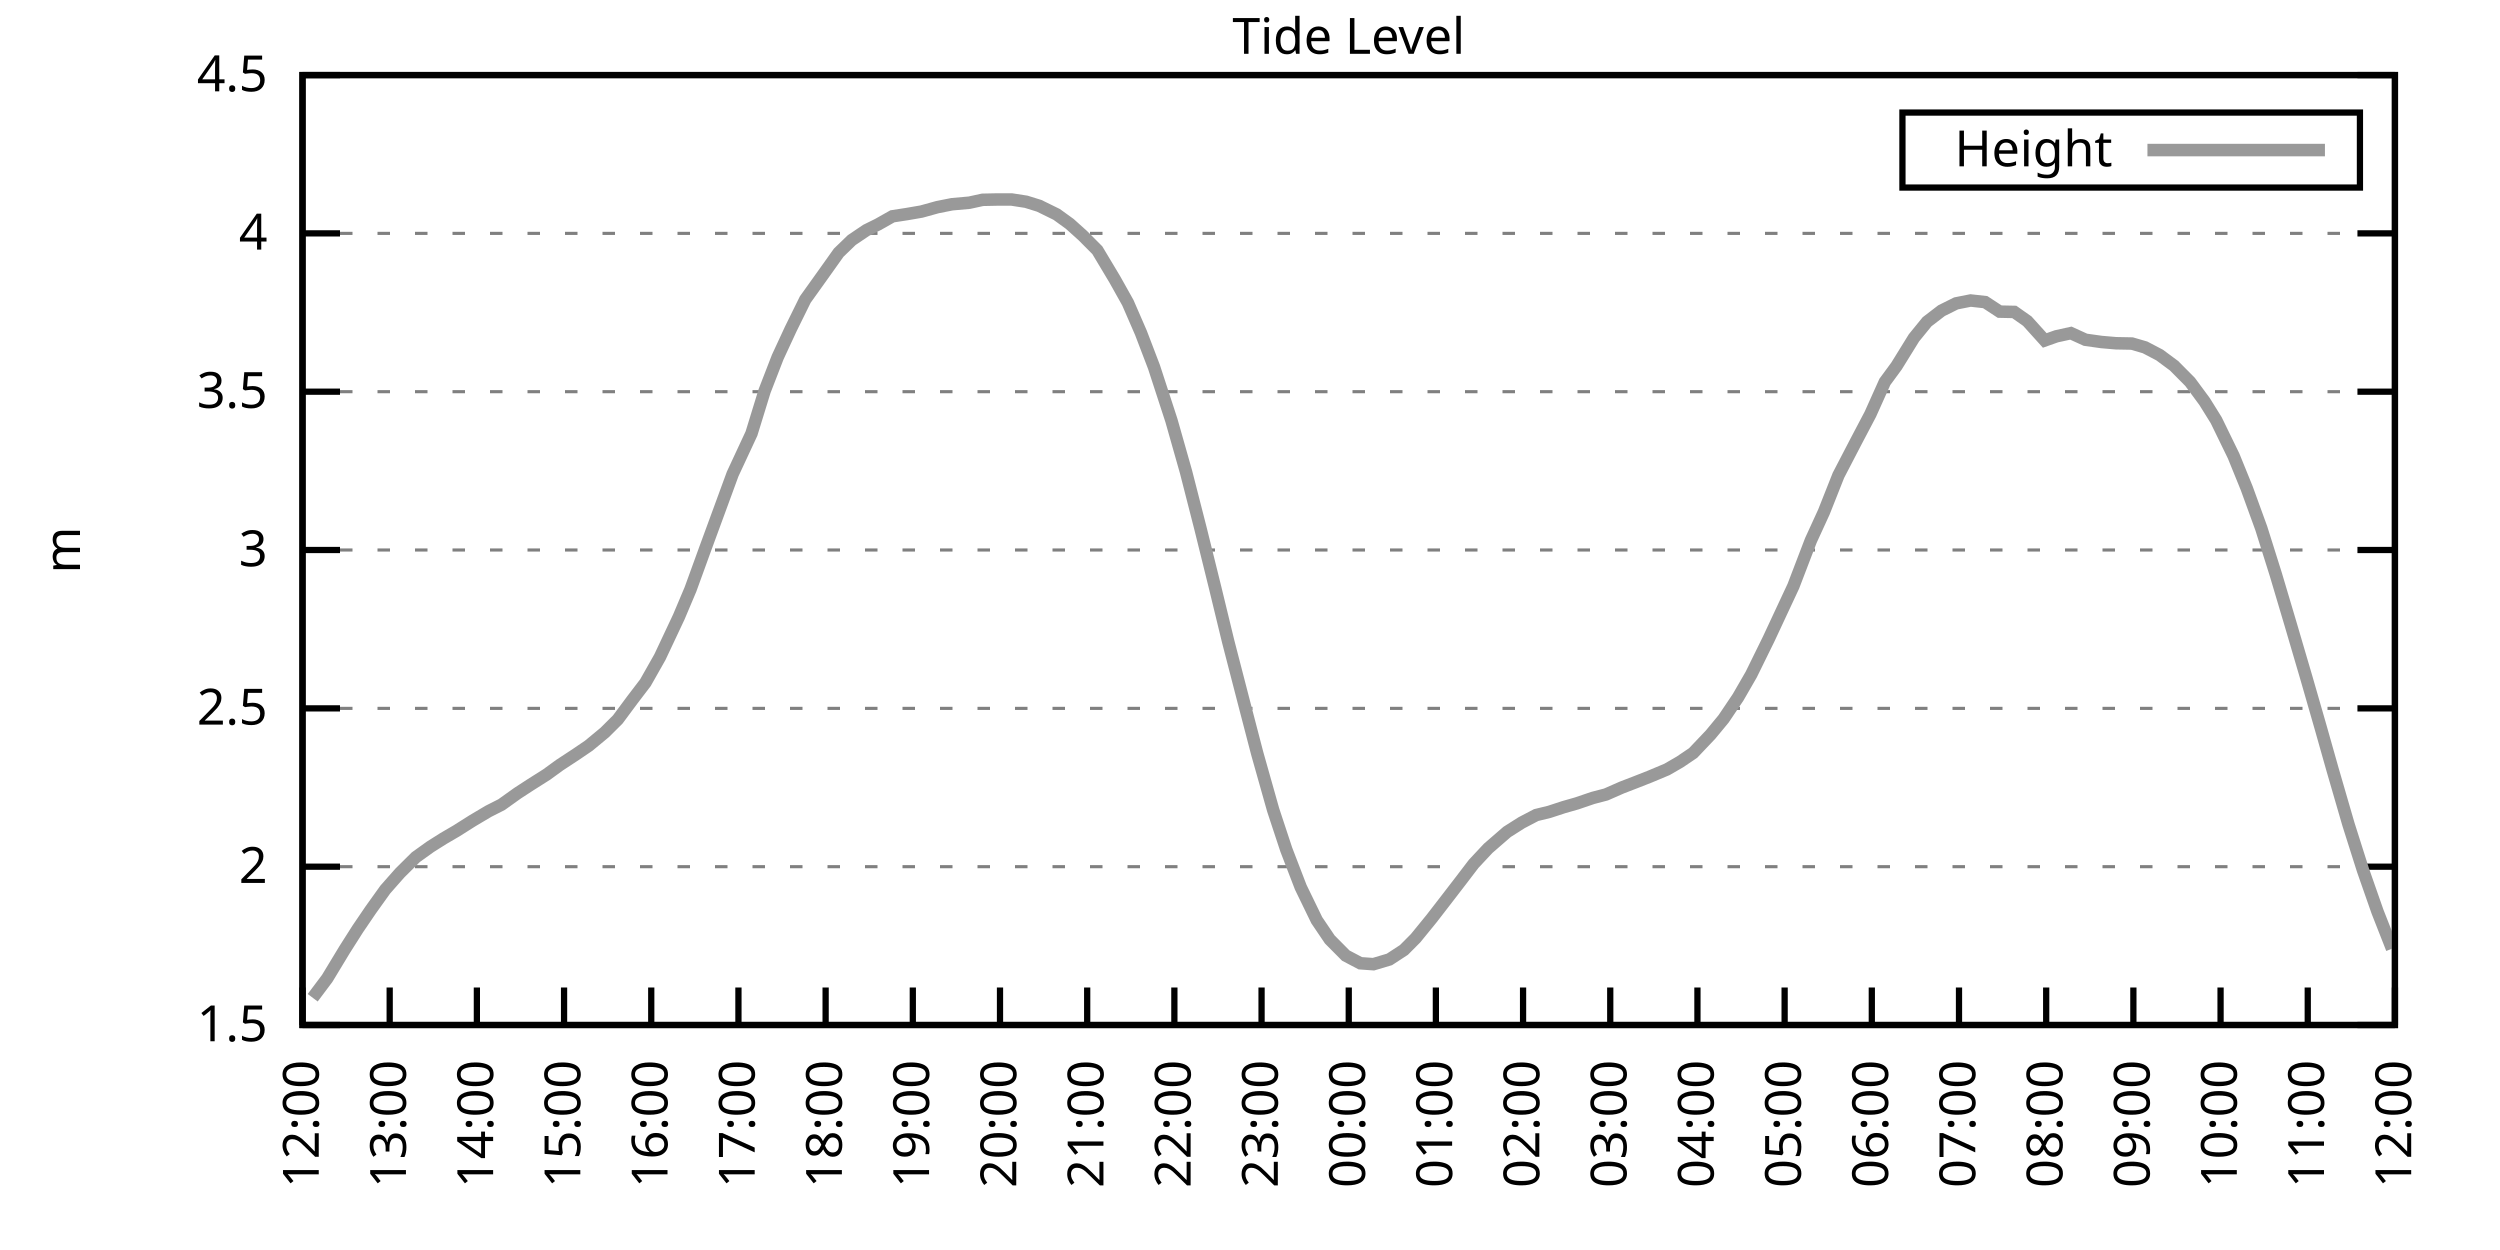
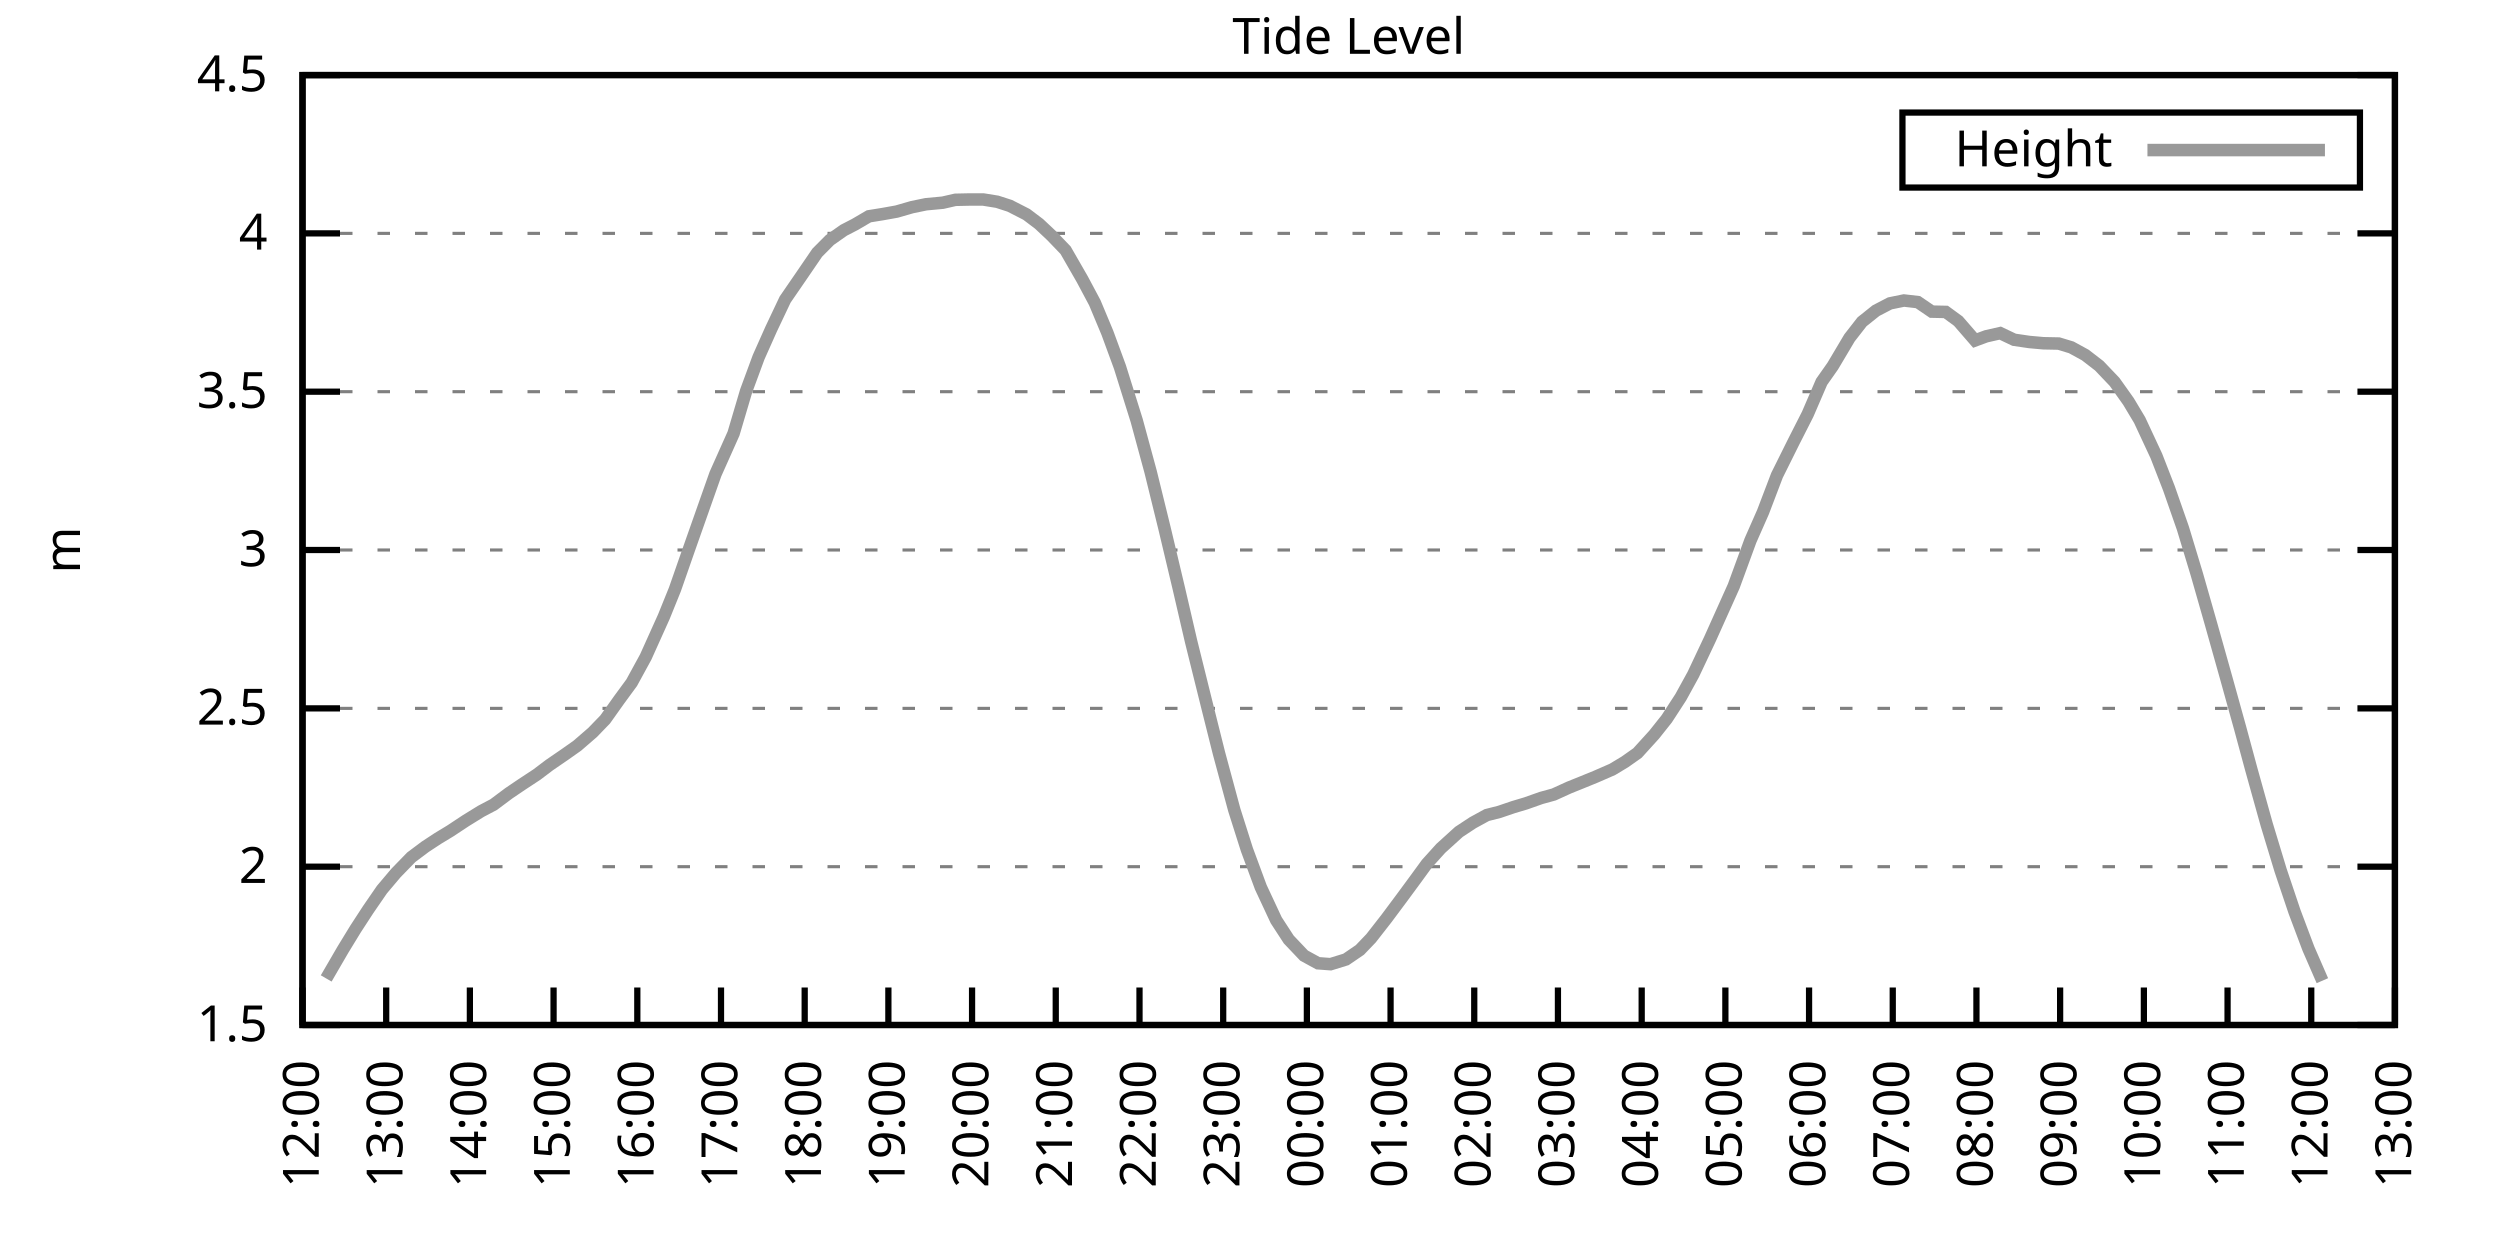
<svg xmlns="http://www.w3.org/2000/svg" xmlns:xlink="http://www.w3.org/1999/xlink" width="400" height="200" viewBox="0 0 400 200">
  <g id="gnuplot_canvas">
    <rect x="0" y="0" width="400" height="200" fill="none" />
    <defs>
      <circle id="gpDot" r="0.5" stroke-width="0.5" stroke="currentColor" />
      <path id="gpPt0" stroke-width="0.333" stroke="currentColor" d="M-1,0 h2 M0,-1 v2" />
      <path id="gpPt1" stroke-width="0.333" stroke="currentColor" d="M-1,-1 L1,1 M1,-1 L-1,1" />
      <path id="gpPt2" stroke-width="0.333" stroke="currentColor" d="M-1,0 L1,0 M0,-1 L0,1 M-1,-1 L1,1 M-1,1 L1,-1" />
      <rect id="gpPt3" stroke-width="0.333" stroke="currentColor" x="-1" y="-1" width="2" height="2" />
      <rect id="gpPt4" stroke-width="0.333" stroke="currentColor" fill="currentColor" x="-1" y="-1" width="2" height="2" />
      <circle id="gpPt5" stroke-width="0.333" stroke="currentColor" cx="0" cy="0" r="1" />
      <use xlink:href="#gpPt5" id="gpPt6" fill="currentColor" stroke="none" />
      <path id="gpPt7" stroke-width="0.333" stroke="currentColor" d="M0,-1.33 L-1.33,0.67 L1.33,0.67 z" />
      <use xlink:href="#gpPt7" id="gpPt8" fill="currentColor" stroke="none" />
      <use xlink:href="#gpPt7" id="gpPt9" stroke="currentColor" transform="rotate(180)" />
      <use xlink:href="#gpPt9" id="gpPt10" fill="currentColor" stroke="none" />
      <use xlink:href="#gpPt3" id="gpPt11" stroke="currentColor" transform="rotate(45)" />
      <use xlink:href="#gpPt11" id="gpPt12" fill="currentColor" stroke="none" />
      <path id="gpPt13" stroke-width="0.333" stroke="currentColor" d="M0,1.330 L1.265,0.411 L0.782,-1.067 L-0.782,-1.076 L-1.265,0.411 z" />
      <use xlink:href="#gpPt13" id="gpPt14" fill="currentColor" stroke="none" />
      <filter id="textbox" filterUnits="objectBoundingBox" x="0" y="0" height="1" width="1">
        <feFlood flood-color="white" flood-opacity="1" result="bgnd" />
        <feComposite in="SourceGraphic" in2="bgnd" operator="atop" />
      </filter>
      <filter id="greybox" filterUnits="objectBoundingBox" x="0" y="0" height="1" width="1">
        <feFlood flood-color="lightgrey" flood-opacity="1" result="grey" />
        <feComposite in="SourceGraphic" in2="grey" operator="atop" />
      </filter>
    </defs>
    <g fill="none" color="white" stroke="currentColor" stroke-width="1.00" stroke-linecap="butt" stroke-linejoin="miter">
</g>
    <g fill="none" color="black" stroke="currentColor" stroke-width="1.00" stroke-linecap="butt" stroke-linejoin="miter">
      <g stroke="none" shape-rendering="crispEdges">
        <polygon fill="rgb(255, 255, 255)" points="48.40,164.00 383.18,164.00 383.18,12.02 48.40,12.02 " />
      </g>
    </g>
    <g fill="none" color="black" stroke="currentColor" stroke-width="1.00" stroke-linecap="butt" stroke-linejoin="miter">
</g>
    <g fill="none" color="black" stroke="black" stroke-width="0.50" stroke-linecap="butt" stroke-linejoin="miter">
</g>
    <g fill="none" color="gray" stroke="currentColor" stroke-width="0.50" stroke-linecap="butt" stroke-linejoin="miter">
      <path stroke="gray" stroke-dasharray="2,4" class="gridline" d="M48.40,164.00 L383.19,164.00  " />
    </g>
    <g fill="none" color="gray" stroke="gray" stroke-width="1.00" stroke-linecap="butt" stroke-linejoin="miter">
</g>
    <g fill="none" color="black" stroke="currentColor" stroke-width="1.00" stroke-linecap="butt" stroke-linejoin="miter">
      <path stroke="black" d="M48.40,164.00 L54.40,164.00 M383.19,164.00 L377.19,164.00  " />
      <g transform="translate(42.80,166.60)" stroke="none" fill="black" font-family="Sans" font-size="8.00" text-anchor="end">
        <text>
          <tspan font-family="Sans"> 1.5</tspan>
        </text>
      </g>
    </g>
    <g fill="none" color="black" stroke="currentColor" stroke-width="1.00" stroke-linecap="butt" stroke-linejoin="miter">
</g>
    <g fill="none" color="black" stroke="black" stroke-width="0.50" stroke-linecap="butt" stroke-linejoin="miter">
</g>
    <g fill="none" color="gray" stroke="currentColor" stroke-width="0.50" stroke-linecap="butt" stroke-linejoin="miter">
      <path stroke="gray" stroke-dasharray="2,4" class="gridline" d="M48.40,138.67 L383.19,138.67  " />
    </g>
    <g fill="none" color="gray" stroke="gray" stroke-width="1.00" stroke-linecap="butt" stroke-linejoin="miter">
</g>
    <g fill="none" color="black" stroke="currentColor" stroke-width="1.00" stroke-linecap="butt" stroke-linejoin="miter">
      <path stroke="black" d="M48.40,138.67 L54.40,138.67 M383.19,138.67 L377.19,138.67  " />
      <g transform="translate(42.80,141.27)" stroke="none" fill="black" font-family="Sans" font-size="8.00" text-anchor="end">
        <text>
          <tspan font-family="Sans"> 2</tspan>
        </text>
      </g>
    </g>
    <g fill="none" color="black" stroke="currentColor" stroke-width="1.00" stroke-linecap="butt" stroke-linejoin="miter">
</g>
    <g fill="none" color="black" stroke="black" stroke-width="0.50" stroke-linecap="butt" stroke-linejoin="miter">
</g>
    <g fill="none" color="gray" stroke="currentColor" stroke-width="0.50" stroke-linecap="butt" stroke-linejoin="miter">
      <path stroke="gray" stroke-dasharray="2,4" class="gridline" d="M48.40,113.34 L383.19,113.34  " />
    </g>
    <g fill="none" color="gray" stroke="gray" stroke-width="1.00" stroke-linecap="butt" stroke-linejoin="miter">
</g>
    <g fill="none" color="black" stroke="currentColor" stroke-width="1.00" stroke-linecap="butt" stroke-linejoin="miter">
      <path stroke="black" d="M48.40,113.34 L54.40,113.34 M383.19,113.34 L377.19,113.34  " />
      <g transform="translate(42.80,115.94)" stroke="none" fill="black" font-family="Sans" font-size="8.00" text-anchor="end">
        <text>
          <tspan font-family="Sans"> 2.5</tspan>
        </text>
      </g>
    </g>
    <g fill="none" color="black" stroke="currentColor" stroke-width="1.00" stroke-linecap="butt" stroke-linejoin="miter">
</g>
    <g fill="none" color="black" stroke="black" stroke-width="0.50" stroke-linecap="butt" stroke-linejoin="miter">
</g>
    <g fill="none" color="gray" stroke="currentColor" stroke-width="0.50" stroke-linecap="butt" stroke-linejoin="miter">
      <path stroke="gray" stroke-dasharray="2,4" class="gridline" d="M48.40,88.00 L383.19,88.00  " />
    </g>
    <g fill="none" color="gray" stroke="gray" stroke-width="1.00" stroke-linecap="butt" stroke-linejoin="miter">
</g>
    <g fill="none" color="black" stroke="currentColor" stroke-width="1.00" stroke-linecap="butt" stroke-linejoin="miter">
      <path stroke="black" d="M48.40,88.00 L54.40,88.00 M383.19,88.00 L377.19,88.00  " />
      <g transform="translate(42.80,90.60)" stroke="none" fill="black" font-family="Sans" font-size="8.00" text-anchor="end">
        <text>
          <tspan font-family="Sans"> 3</tspan>
        </text>
      </g>
    </g>
    <g fill="none" color="black" stroke="currentColor" stroke-width="1.00" stroke-linecap="butt" stroke-linejoin="miter">
</g>
    <g fill="none" color="black" stroke="black" stroke-width="0.50" stroke-linecap="butt" stroke-linejoin="miter">
</g>
    <g fill="none" color="gray" stroke="currentColor" stroke-width="0.50" stroke-linecap="butt" stroke-linejoin="miter">
      <path stroke="gray" stroke-dasharray="2,4" class="gridline" d="M48.40,62.67 L383.19,62.67  " />
    </g>
    <g fill="none" color="gray" stroke="gray" stroke-width="1.00" stroke-linecap="butt" stroke-linejoin="miter">
</g>
    <g fill="none" color="black" stroke="currentColor" stroke-width="1.00" stroke-linecap="butt" stroke-linejoin="miter">
      <path stroke="black" d="M48.40,62.67 L54.40,62.67 M383.19,62.67 L377.19,62.67  " />
      <g transform="translate(42.80,65.27)" stroke="none" fill="black" font-family="Sans" font-size="8.00" text-anchor="end">
        <text>
          <tspan font-family="Sans"> 3.5</tspan>
        </text>
      </g>
    </g>
    <g fill="none" color="black" stroke="currentColor" stroke-width="1.00" stroke-linecap="butt" stroke-linejoin="miter">
</g>
    <g fill="none" color="black" stroke="black" stroke-width="0.50" stroke-linecap="butt" stroke-linejoin="miter">
</g>
    <g fill="none" color="gray" stroke="currentColor" stroke-width="0.50" stroke-linecap="butt" stroke-linejoin="miter">
      <path stroke="gray" stroke-dasharray="2,4" class="gridline" d="M48.40,37.34 L383.19,37.34  " />
    </g>
    <g fill="none" color="gray" stroke="gray" stroke-width="1.00" stroke-linecap="butt" stroke-linejoin="miter">
</g>
    <g fill="none" color="black" stroke="currentColor" stroke-width="1.00" stroke-linecap="butt" stroke-linejoin="miter">
      <path stroke="black" d="M48.40,37.34 L54.40,37.34 M383.19,37.34 L377.19,37.34  " />
      <g transform="translate(42.80,39.94)" stroke="none" fill="black" font-family="Sans" font-size="8.00" text-anchor="end">
        <text>
          <tspan font-family="Sans"> 4</tspan>
        </text>
      </g>
    </g>
    <g fill="none" color="black" stroke="currentColor" stroke-width="1.00" stroke-linecap="butt" stroke-linejoin="miter">
</g>
    <g fill="none" color="black" stroke="black" stroke-width="0.50" stroke-linecap="butt" stroke-linejoin="miter">
</g>
    <g fill="none" color="gray" stroke="currentColor" stroke-width="0.50" stroke-linecap="butt" stroke-linejoin="miter">
      <path stroke="gray" stroke-dasharray="2,4" class="gridline" d="M48.40,12.01 L383.19,12.01  " />
    </g>
    <g fill="none" color="gray" stroke="gray" stroke-width="1.00" stroke-linecap="butt" stroke-linejoin="miter">
</g>
    <g fill="none" color="black" stroke="currentColor" stroke-width="1.00" stroke-linecap="butt" stroke-linejoin="miter">
      <path stroke="black" d="M48.40,12.01 L54.40,12.01 M383.19,12.01 L377.19,12.01  " />
      <g transform="translate(42.80,14.61)" stroke="none" fill="black" font-family="Sans" font-size="8.00" text-anchor="end">
        <text>
          <tspan font-family="Sans"> 4.5</tspan>
        </text>
      </g>
    </g>
    <g fill="none" color="black" stroke="currentColor" stroke-width="1.00" stroke-linecap="butt" stroke-linejoin="miter">
      <path stroke="black" d="M48.40,164.00 L48.40,158.00  " />
      <g transform="translate(51.00,169.60) rotate(270.00)" stroke="none" fill="black" font-family="Sans" font-size="8.00" text-anchor="end">
        <text>
          <tspan font-family="Sans">12:00</tspan>
        </text>
      </g>
    </g>
    <g fill="none" color="black" stroke="currentColor" stroke-width="1.00" stroke-linecap="butt" stroke-linejoin="miter">
-       <path stroke="black" d="M62.35,164.00 L62.35,158.00  " />
-       <g transform="translate(64.95,169.60) rotate(270.00)" stroke="none" fill="black" font-family="Sans" font-size="8.00" text-anchor="end">
+       <path stroke="black" d="M61.79,164.00 L61.79,158.00  " />
+       <g transform="translate(64.39,169.60) rotate(270.00)" stroke="none" fill="black" font-family="Sans" font-size="8.00" text-anchor="end">
        <text>
          <tspan font-family="Sans">13:00</tspan>
        </text>
      </g>
    </g>
    <g fill="none" color="black" stroke="currentColor" stroke-width="1.00" stroke-linecap="butt" stroke-linejoin="miter">
-       <path stroke="black" d="M76.30,164.00 L76.30,158.00  " />
-       <g transform="translate(78.90,169.60) rotate(270.00)" stroke="none" fill="black" font-family="Sans" font-size="8.00" text-anchor="end">
+       <path stroke="black" d="M75.18,164.00 L75.18,158.00  " />
+       <g transform="translate(77.78,169.60) rotate(270.00)" stroke="none" fill="black" font-family="Sans" font-size="8.00" text-anchor="end">
        <text>
          <tspan font-family="Sans">14:00</tspan>
        </text>
      </g>
    </g>
    <g fill="none" color="black" stroke="currentColor" stroke-width="1.00" stroke-linecap="butt" stroke-linejoin="miter">
-       <path stroke="black" d="M90.25,164.00 L90.25,158.00  " />
-       <g transform="translate(92.85,169.60) rotate(270.00)" stroke="none" fill="black" font-family="Sans" font-size="8.00" text-anchor="end">
+       <path stroke="black" d="M88.57,164.00 L88.57,158.00  " />
+       <g transform="translate(91.17,169.60) rotate(270.00)" stroke="none" fill="black" font-family="Sans" font-size="8.00" text-anchor="end">
        <text>
          <tspan font-family="Sans">15:00</tspan>
        </text>
      </g>
    </g>
    <g fill="none" color="black" stroke="currentColor" stroke-width="1.00" stroke-linecap="butt" stroke-linejoin="miter">
-       <path stroke="black" d="M104.20,164.00 L104.20,158.00  " />
-       <g transform="translate(106.80,169.60) rotate(270.00)" stroke="none" fill="black" font-family="Sans" font-size="8.00" text-anchor="end">
+       <path stroke="black" d="M101.97,164.00 L101.97,158.00  " />
+       <g transform="translate(104.57,169.60) rotate(270.00)" stroke="none" fill="black" font-family="Sans" font-size="8.00" text-anchor="end">
        <text>
          <tspan font-family="Sans">16:00</tspan>
        </text>
      </g>
    </g>
    <g fill="none" color="black" stroke="currentColor" stroke-width="1.00" stroke-linecap="butt" stroke-linejoin="miter">
-       <path stroke="black" d="M118.15,164.00 L118.15,158.00  " />
-       <g transform="translate(120.75,169.60) rotate(270.00)" stroke="none" fill="black" font-family="Sans" font-size="8.00" text-anchor="end">
+       <path stroke="black" d="M115.36,164.00 L115.36,158.00  " />
+       <g transform="translate(117.96,169.60) rotate(270.00)" stroke="none" fill="black" font-family="Sans" font-size="8.00" text-anchor="end">
        <text>
          <tspan font-family="Sans">17:00</tspan>
        </text>
      </g>
    </g>
    <g fill="none" color="black" stroke="currentColor" stroke-width="1.00" stroke-linecap="butt" stroke-linejoin="miter">
-       <path stroke="black" d="M132.10,164.00 L132.10,158.00  " />
-       <g transform="translate(134.70,169.60) rotate(270.00)" stroke="none" fill="black" font-family="Sans" font-size="8.00" text-anchor="end">
+       <path stroke="black" d="M128.75,164.00 L128.75,158.00  " />
+       <g transform="translate(131.35,169.60) rotate(270.00)" stroke="none" fill="black" font-family="Sans" font-size="8.00" text-anchor="end">
        <text>
          <tspan font-family="Sans">18:00</tspan>
        </text>
      </g>
    </g>
    <g fill="none" color="black" stroke="currentColor" stroke-width="1.00" stroke-linecap="butt" stroke-linejoin="miter">
-       <path stroke="black" d="M146.05,164.00 L146.05,158.00  " />
-       <g transform="translate(148.65,169.60) rotate(270.00)" stroke="none" fill="black" font-family="Sans" font-size="8.00" text-anchor="end">
+       <path stroke="black" d="M142.14,164.00 L142.14,158.00  " />
+       <g transform="translate(144.74,169.60) rotate(270.00)" stroke="none" fill="black" font-family="Sans" font-size="8.00" text-anchor="end">
        <text>
          <tspan font-family="Sans">19:00</tspan>
        </text>
      </g>
    </g>
    <g fill="none" color="black" stroke="currentColor" stroke-width="1.00" stroke-linecap="butt" stroke-linejoin="miter">
-       <path stroke="black" d="M160.00,164.00 L160.00,158.00  " />
-       <g transform="translate(162.60,169.60) rotate(270.00)" stroke="none" fill="black" font-family="Sans" font-size="8.00" text-anchor="end">
+       <path stroke="black" d="M155.53,164.00 L155.53,158.00  " />
+       <g transform="translate(158.13,169.60) rotate(270.00)" stroke="none" fill="black" font-family="Sans" font-size="8.00" text-anchor="end">
        <text>
          <tspan font-family="Sans">20:00</tspan>
        </text>
      </g>
    </g>
    <g fill="none" color="black" stroke="currentColor" stroke-width="1.00" stroke-linecap="butt" stroke-linejoin="miter">
-       <path stroke="black" d="M173.95,164.00 L173.95,158.00  " />
-       <g transform="translate(176.55,169.60) rotate(270.00)" stroke="none" fill="black" font-family="Sans" font-size="8.00" text-anchor="end">
+       <path stroke="black" d="M168.92,164.00 L168.92,158.00  " />
+       <g transform="translate(171.52,169.60) rotate(270.00)" stroke="none" fill="black" font-family="Sans" font-size="8.00" text-anchor="end">
        <text>
          <tspan font-family="Sans">21:00</tspan>
        </text>
      </g>
    </g>
    <g fill="none" color="black" stroke="currentColor" stroke-width="1.00" stroke-linecap="butt" stroke-linejoin="miter">
-       <path stroke="black" d="M187.90,164.00 L187.90,158.00  " />
-       <g transform="translate(190.50,169.60) rotate(270.00)" stroke="none" fill="black" font-family="Sans" font-size="8.00" text-anchor="end">
+       <path stroke="black" d="M182.32,164.00 L182.32,158.00  " />
+       <g transform="translate(184.92,169.60) rotate(270.00)" stroke="none" fill="black" font-family="Sans" font-size="8.00" text-anchor="end">
        <text>
          <tspan font-family="Sans">22:00</tspan>
        </text>
      </g>
    </g>
    <g fill="none" color="black" stroke="currentColor" stroke-width="1.00" stroke-linecap="butt" stroke-linejoin="miter">
-       <path stroke="black" d="M201.85,164.00 L201.85,158.00  " />
-       <g transform="translate(204.45,169.60) rotate(270.00)" stroke="none" fill="black" font-family="Sans" font-size="8.00" text-anchor="end">
+       <path stroke="black" d="M195.71,164.00 L195.71,158.00  " />
+       <g transform="translate(198.31,169.60) rotate(270.00)" stroke="none" fill="black" font-family="Sans" font-size="8.00" text-anchor="end">
        <text>
          <tspan font-family="Sans">23:00</tspan>
        </text>
      </g>
    </g>
    <g fill="none" color="black" stroke="currentColor" stroke-width="1.00" stroke-linecap="butt" stroke-linejoin="miter">
-       <path stroke="black" d="M215.80,164.00 L215.80,158.00  " />
-       <g transform="translate(218.40,169.60) rotate(270.00)" stroke="none" fill="black" font-family="Sans" font-size="8.00" text-anchor="end">
+       <path stroke="black" d="M209.10,164.00 L209.10,158.00  " />
+       <g transform="translate(211.70,169.60) rotate(270.00)" stroke="none" fill="black" font-family="Sans" font-size="8.00" text-anchor="end">
        <text>
          <tspan font-family="Sans">00:00</tspan>
        </text>
      </g>
    </g>
    <g fill="none" color="black" stroke="currentColor" stroke-width="1.00" stroke-linecap="butt" stroke-linejoin="miter">
-       <path stroke="black" d="M229.74,164.00 L229.74,158.00  " />
-       <g transform="translate(232.34,169.60) rotate(270.00)" stroke="none" fill="black" font-family="Sans" font-size="8.00" text-anchor="end">
+       <path stroke="black" d="M222.49,164.00 L222.49,158.00  " />
+       <g transform="translate(225.09,169.60) rotate(270.00)" stroke="none" fill="black" font-family="Sans" font-size="8.00" text-anchor="end">
        <text>
          <tspan font-family="Sans">01:00</tspan>
        </text>
      </g>
    </g>
    <g fill="none" color="black" stroke="currentColor" stroke-width="1.00" stroke-linecap="butt" stroke-linejoin="miter">
-       <path stroke="black" d="M243.69,164.00 L243.69,158.00  " />
-       <g transform="translate(246.29,169.60) rotate(270.00)" stroke="none" fill="black" font-family="Sans" font-size="8.00" text-anchor="end">
+       <path stroke="black" d="M235.88,164.00 L235.88,158.00  " />
+       <g transform="translate(238.48,169.60) rotate(270.00)" stroke="none" fill="black" font-family="Sans" font-size="8.00" text-anchor="end">
        <text>
          <tspan font-family="Sans">02:00</tspan>
        </text>
      </g>
    </g>
    <g fill="none" color="black" stroke="currentColor" stroke-width="1.00" stroke-linecap="butt" stroke-linejoin="miter">
-       <path stroke="black" d="M257.64,164.00 L257.64,158.00  " />
-       <g transform="translate(260.24,169.60) rotate(270.00)" stroke="none" fill="black" font-family="Sans" font-size="8.00" text-anchor="end">
+       <path stroke="black" d="M249.27,164.00 L249.27,158.00  " />
+       <g transform="translate(251.87,169.60) rotate(270.00)" stroke="none" fill="black" font-family="Sans" font-size="8.00" text-anchor="end">
        <text>
          <tspan font-family="Sans">03:00</tspan>
        </text>
      </g>
    </g>
    <g fill="none" color="black" stroke="currentColor" stroke-width="1.00" stroke-linecap="butt" stroke-linejoin="miter">
-       <path stroke="black" d="M271.59,164.00 L271.59,158.00  " />
-       <g transform="translate(274.19,169.60) rotate(270.00)" stroke="none" fill="black" font-family="Sans" font-size="8.00" text-anchor="end">
+       <path stroke="black" d="M262.67,164.00 L262.67,158.00  " />
+       <g transform="translate(265.27,169.60) rotate(270.00)" stroke="none" fill="black" font-family="Sans" font-size="8.00" text-anchor="end">
        <text>
          <tspan font-family="Sans">04:00</tspan>
        </text>
      </g>
    </g>
    <g fill="none" color="black" stroke="currentColor" stroke-width="1.00" stroke-linecap="butt" stroke-linejoin="miter">
-       <path stroke="black" d="M285.54,164.00 L285.54,158.00  " />
-       <g transform="translate(288.14,169.60) rotate(270.00)" stroke="none" fill="black" font-family="Sans" font-size="8.00" text-anchor="end">
+       <path stroke="black" d="M276.06,164.00 L276.06,158.00  " />
+       <g transform="translate(278.66,169.60) rotate(270.00)" stroke="none" fill="black" font-family="Sans" font-size="8.00" text-anchor="end">
        <text>
          <tspan font-family="Sans">05:00</tspan>
        </text>
      </g>
    </g>
    <g fill="none" color="black" stroke="currentColor" stroke-width="1.00" stroke-linecap="butt" stroke-linejoin="miter">
-       <path stroke="black" d="M299.49,164.00 L299.49,158.00  " />
-       <g transform="translate(302.09,169.60) rotate(270.00)" stroke="none" fill="black" font-family="Sans" font-size="8.00" text-anchor="end">
+       <path stroke="black" d="M289.45,164.00 L289.45,158.00  " />
+       <g transform="translate(292.05,169.60) rotate(270.00)" stroke="none" fill="black" font-family="Sans" font-size="8.00" text-anchor="end">
        <text>
          <tspan font-family="Sans">06:00</tspan>
        </text>
      </g>
    </g>
    <g fill="none" color="black" stroke="currentColor" stroke-width="1.00" stroke-linecap="butt" stroke-linejoin="miter">
-       <path stroke="black" d="M313.44,164.00 L313.44,158.00  " />
-       <g transform="translate(316.04,169.60) rotate(270.00)" stroke="none" fill="black" font-family="Sans" font-size="8.00" text-anchor="end">
+       <path stroke="black" d="M302.84,164.00 L302.84,158.00  " />
+       <g transform="translate(305.44,169.60) rotate(270.00)" stroke="none" fill="black" font-family="Sans" font-size="8.00" text-anchor="end">
        <text>
          <tspan font-family="Sans">07:00</tspan>
        </text>
      </g>
    </g>
    <g fill="none" color="black" stroke="currentColor" stroke-width="1.00" stroke-linecap="butt" stroke-linejoin="miter">
-       <path stroke="black" d="M327.39,164.00 L327.39,158.00  " />
-       <g transform="translate(329.99,169.60) rotate(270.00)" stroke="none" fill="black" font-family="Sans" font-size="8.00" text-anchor="end">
+       <path stroke="black" d="M316.23,164.00 L316.23,158.00  " />
+       <g transform="translate(318.83,169.60) rotate(270.00)" stroke="none" fill="black" font-family="Sans" font-size="8.00" text-anchor="end">
        <text>
          <tspan font-family="Sans">08:00</tspan>
        </text>
      </g>
    </g>
    <g fill="none" color="black" stroke="currentColor" stroke-width="1.00" stroke-linecap="butt" stroke-linejoin="miter">
-       <path stroke="black" d="M341.34,164.00 L341.34,158.00  " />
-       <g transform="translate(343.94,169.60) rotate(270.00)" stroke="none" fill="black" font-family="Sans" font-size="8.00" text-anchor="end">
+       <path stroke="black" d="M329.62,164.00 L329.62,158.00  " />
+       <g transform="translate(332.22,169.60) rotate(270.00)" stroke="none" fill="black" font-family="Sans" font-size="8.00" text-anchor="end">
        <text>
          <tspan font-family="Sans">09:00</tspan>
        </text>
      </g>
    </g>
    <g fill="none" color="black" stroke="currentColor" stroke-width="1.00" stroke-linecap="butt" stroke-linejoin="miter">
-       <path stroke="black" d="M355.29,164.00 L355.29,158.00  " />
-       <g transform="translate(357.89,169.60) rotate(270.00)" stroke="none" fill="black" font-family="Sans" font-size="8.00" text-anchor="end">
+       <path stroke="black" d="M343.02,164.00 L343.02,158.00  " />
+       <g transform="translate(345.62,169.60) rotate(270.00)" stroke="none" fill="black" font-family="Sans" font-size="8.00" text-anchor="end">
        <text>
          <tspan font-family="Sans">10:00</tspan>
        </text>
      </g>
    </g>
    <g fill="none" color="black" stroke="currentColor" stroke-width="1.00" stroke-linecap="butt" stroke-linejoin="miter">
-       <path stroke="black" d="M369.24,164.00 L369.24,158.00  " />
-       <g transform="translate(371.84,169.60) rotate(270.00)" stroke="none" fill="black" font-family="Sans" font-size="8.00" text-anchor="end">
+       <path stroke="black" d="M356.41,164.00 L356.41,158.00  " />
+       <g transform="translate(359.01,169.60) rotate(270.00)" stroke="none" fill="black" font-family="Sans" font-size="8.00" text-anchor="end">
        <text>
          <tspan font-family="Sans">11:00</tspan>
+         </text>
+       </g>
+     </g>
+     <g fill="none" color="black" stroke="currentColor" stroke-width="1.00" stroke-linecap="butt" stroke-linejoin="miter">
+       <path stroke="black" d="M369.80,164.00 L369.80,158.00  " />
+       <g transform="translate(372.40,169.60) rotate(270.00)" stroke="none" fill="black" font-family="Sans" font-size="8.00" text-anchor="end">
+         <text>
+           <tspan font-family="Sans">12:00</tspan>
        </text>
      </g>
    </g>
    <g fill="none" color="black" stroke="currentColor" stroke-width="1.00" stroke-linecap="butt" stroke-linejoin="miter">
      <path stroke="black" d="M383.19,164.00 L383.19,158.00  " />
      <g transform="translate(385.79,169.60) rotate(270.00)" stroke="none" fill="black" font-family="Sans" font-size="8.00" text-anchor="end">
        <text>
-           <tspan font-family="Sans">12:00</tspan>
+           <tspan font-family="Sans">13:00</tspan>
        </text>
      </g>
    </g>
    <g fill="none" color="black" stroke="currentColor" stroke-width="1.00" stroke-linecap="butt" stroke-linejoin="miter">
</g>
    <g fill="none" color="black" stroke="currentColor" stroke-width="1.00" stroke-linecap="butt" stroke-linejoin="miter">
      <path stroke="black" d="M48.40,12.01 L48.40,164.00 L383.19,164.00 L383.19,12.01 L48.40,12.01 Z  " />
    </g>
    <g fill="none" color="black" stroke="currentColor" stroke-width="1.00" stroke-linecap="butt" stroke-linejoin="miter">
</g>
    <g fill="none" color="black" stroke="currentColor" stroke-width="1.00" stroke-linecap="butt" stroke-linejoin="miter">
      <path stroke="black" d="M304.39,30.01 L304.39,18.01 L377.59,18.01 L377.59,30.01 L304.39,30.01 Z  " />
    </g>
    <g id="Tide_level_plot_1">
      <g fill="none" color="white" stroke="black" stroke-width="2.00" stroke-linecap="butt" stroke-linejoin="miter">
</g>
      <g fill="none" color="black" stroke="currentColor" stroke-width="2.00" stroke-linecap="butt" stroke-linejoin="miter">
        <g transform="translate(337.99,26.61)" stroke="none" fill="black" font-family="Sans" font-size="8.00" text-anchor="end">
          <text>
            <tspan font-family="Sans">Height</tspan>
          </text>
        </g>
      </g>
      <g fill="none" color="black" stroke="currentColor" stroke-width="2.00" stroke-linecap="butt" stroke-linejoin="miter">
-         <path stroke="rgb(153, 153, 153)" d="M343.59,24.01 L371.99,24.01 M50.03,159.64 L52.35,156.55 L55.14,151.94 L57.23,148.65 L59.33,145.56 L61.65,142.32   L63.98,139.68 L66.53,137.15 L68.86,135.48 L70.95,134.16 L73.04,132.94 L75.60,131.32 L78.16,129.80 L80.25,128.74   L82.81,126.91 L84.90,125.55 L87.46,123.93 L89.55,122.41 L92.11,120.73 L94.20,119.31 L96.76,117.19 L98.85,115.11   L101.18,111.97 L103.27,109.23 L105.59,105.13 L108.62,98.69 L110.48,94.29 L112.80,87.90 L115.59,80.30 L117.22,75.85   L120.24,69.36 L122.33,62.57 L124.43,57.15 L126.52,52.64 L128.84,47.93 L131.63,44.03 L134.19,40.43 L136.28,38.41   L138.61,36.84 L140.47,35.92 L142.79,34.61 L145.12,34.25 L147.44,33.85 L150.00,33.14 L152.32,32.68 L155.11,32.43   L157.21,31.97 L159.53,31.92 L161.86,31.92 L164.18,32.28 L166.27,32.93 L169.06,34.30 L171.16,35.82 L173.25,37.70   L175.57,40.03 L178.36,44.69 L180.46,48.44 L182.55,53.25 L184.64,58.72 L187.43,67.28 L189.76,75.49 L192.08,84.56   L194.41,93.98 L196.50,102.60 L199.29,113.39 L201.15,120.53 L203.71,129.60 L205.80,135.93 L208.12,141.96 L210.68,147.23   L212.77,150.32 L215.33,152.90 L217.65,154.12 L219.75,154.27 L222.30,153.51 L224.63,151.99 L226.49,150.12 L229.05,146.98   L231.60,143.68 L233.70,140.95 L235.79,138.21 L238.11,135.73 L241.14,133.10 L243.46,131.63 L245.79,130.41 L247.88,129.90   L250.20,129.14 L252.30,128.54 L254.85,127.67 L256.95,127.12 L259.50,126.00 L261.60,125.19 L263.92,124.28 L266.71,123.11   L268.80,121.90 L270.90,120.48 L273.69,117.54 L275.78,115.01 L278.10,111.56 L280.20,107.92 L282.99,102.24 L286.94,93.78   L289.73,86.49 L291.82,81.93 L294.15,76.05 L296.94,70.68 L299.26,66.27 L301.58,61.10 L303.44,58.57 L306.23,54.06   L308.33,51.48 L310.65,49.70 L312.98,48.54 L315.30,48.08 L317.63,48.34 L319.95,49.86 L322.28,49.91 L324.37,51.38   L327.16,54.47 L329.02,53.81 L331.34,53.30 L333.67,54.36 L336.23,54.72 L338.55,54.92 L341.11,54.97 L343.20,55.58   L345.53,56.80 L347.85,58.52 L350.41,61.10 L352.73,64.24 L354.59,67.23 L357.38,72.96 L359.48,78.13 L361.80,84.51   L364.13,91.91 L366.45,99.71 L369.01,108.42 L371.33,116.48 L373.19,123.06 L375.75,131.88 L378.08,139.23 L380.40,145.86   L382.73,151.79  " />
+         <path stroke="rgb(153, 153, 153)" d="M343.59,24.01 L371.99,24.01 M52.19,156.55 L54.87,151.94 L56.88,148.65 L58.89,145.56 L61.12,142.32 L63.35,139.68   L65.81,137.15 L68.04,135.48 L70.05,134.16 L72.06,132.94 L74.51,131.32 L76.97,129.80 L78.98,128.74 L81.43,126.91   L83.44,125.55 L85.90,123.93 L87.91,122.41 L90.36,120.73 L92.37,119.31 L94.82,117.19 L96.83,115.11 L99.06,111.97   L101.07,109.23 L103.31,105.13 L106.21,98.69 L107.99,94.29 L110.22,87.90 L112.90,80.30 L114.47,75.85 L117.37,69.36   L119.38,62.57 L121.38,57.15 L123.39,52.64 L125.62,47.93 L128.30,44.03 L130.76,40.43 L132.77,38.41 L135.00,36.84   L136.78,35.92 L139.02,34.61 L141.25,34.25 L143.48,33.85 L145.94,33.14 L148.17,32.68 L150.85,32.43 L152.85,31.97   L155.09,31.92 L157.32,31.92 L159.55,32.28 L161.56,32.93 L164.24,34.30 L166.25,35.82 L168.25,37.70 L170.49,40.03   L173.17,44.69 L175.17,48.44 L177.18,53.25 L179.19,58.72 L181.87,67.28 L184.10,75.49 L186.33,84.56 L188.57,93.98   L190.57,102.60 L193.25,113.39 L195.04,120.53 L197.49,129.60 L199.50,135.93 L201.73,141.96 L204.19,147.23 L206.20,150.32   L208.65,152.90 L210.88,154.12 L212.89,154.27 L215.35,153.51 L217.58,151.99 L219.37,150.12 L221.82,146.98 L224.28,143.68   L226.29,140.95 L228.29,138.21 L230.53,135.73 L233.43,133.10 L235.66,131.63 L237.89,130.41 L239.90,129.90 L242.13,129.14   L244.14,128.54 L246.60,127.67 L248.60,127.12 L251.06,126.00 L253.07,125.19 L255.30,124.28 L257.98,123.11 L259.99,121.90   L262.00,120.48 L264.67,117.54 L266.68,115.01 L268.92,111.56 L270.92,107.92 L273.60,102.24 L277.40,93.78 L280.07,86.49   L282.08,81.93 L284.32,76.05 L286.99,70.68 L289.23,66.27 L291.46,61.10 L293.24,58.57 L295.92,54.06 L297.93,51.48   L300.16,49.70 L302.39,48.54 L304.63,48.08 L306.86,48.34 L309.09,49.86 L311.32,49.91 L313.33,51.38 L316.01,54.47   L317.79,53.81 L320.03,53.30 L322.26,54.36 L324.71,54.72 L326.95,54.92 L329.40,54.97 L331.41,55.58 L333.64,56.80   L335.87,58.52 L338.33,61.10 L340.56,64.24 L342.35,67.23 L345.02,72.96 L347.03,78.13 L349.26,84.51 L351.50,91.91   L353.73,99.71 L356.18,108.42 L358.42,116.48 L360.20,123.06 L362.66,131.88 L364.89,139.23 L367.12,145.86 L369.35,151.79   L371.58,156.91  " />
      </g>
    </g>
    <g fill="none" color="black" stroke="currentColor" stroke-width="2.00" stroke-linecap="butt" stroke-linejoin="miter">
</g>
    <g fill="none" color="black" stroke="black" stroke-width="1.00" stroke-linecap="butt" stroke-linejoin="miter">
</g>
    <g fill="none" color="black" stroke="currentColor" stroke-width="1.00" stroke-linecap="butt" stroke-linejoin="miter">
      <path stroke="black" d="M48.40,12.01 L48.40,164.00 L383.19,164.00 L383.19,12.01 L48.40,12.01 Z  " />
      <g transform="translate(12.80,88.01) rotate(270.00)" stroke="none" fill="black" font-family="Sans" font-size="8.00" text-anchor="middle">
        <text>
          <tspan font-family="Sans">m</tspan>
        </text>
      </g>
    </g>
    <g fill="none" color="black" stroke="currentColor" stroke-width="1.00" stroke-linecap="butt" stroke-linejoin="miter">
</g>
    <g fill="none" color="black" stroke="currentColor" stroke-width="1.00" stroke-linecap="butt" stroke-linejoin="miter">
      <g transform="translate(215.79,8.61)" stroke="none" fill="black" font-family="Sans" font-size="8.00" text-anchor="middle">
        <text>
          <tspan font-family="Sans">Tide Level</tspan>
        </text>
      </g>
    </g>
    <g fill="none" color="black" stroke="currentColor" stroke-width="1.00" stroke-linecap="butt" stroke-linejoin="miter">
</g>
  </g>
</svg>
